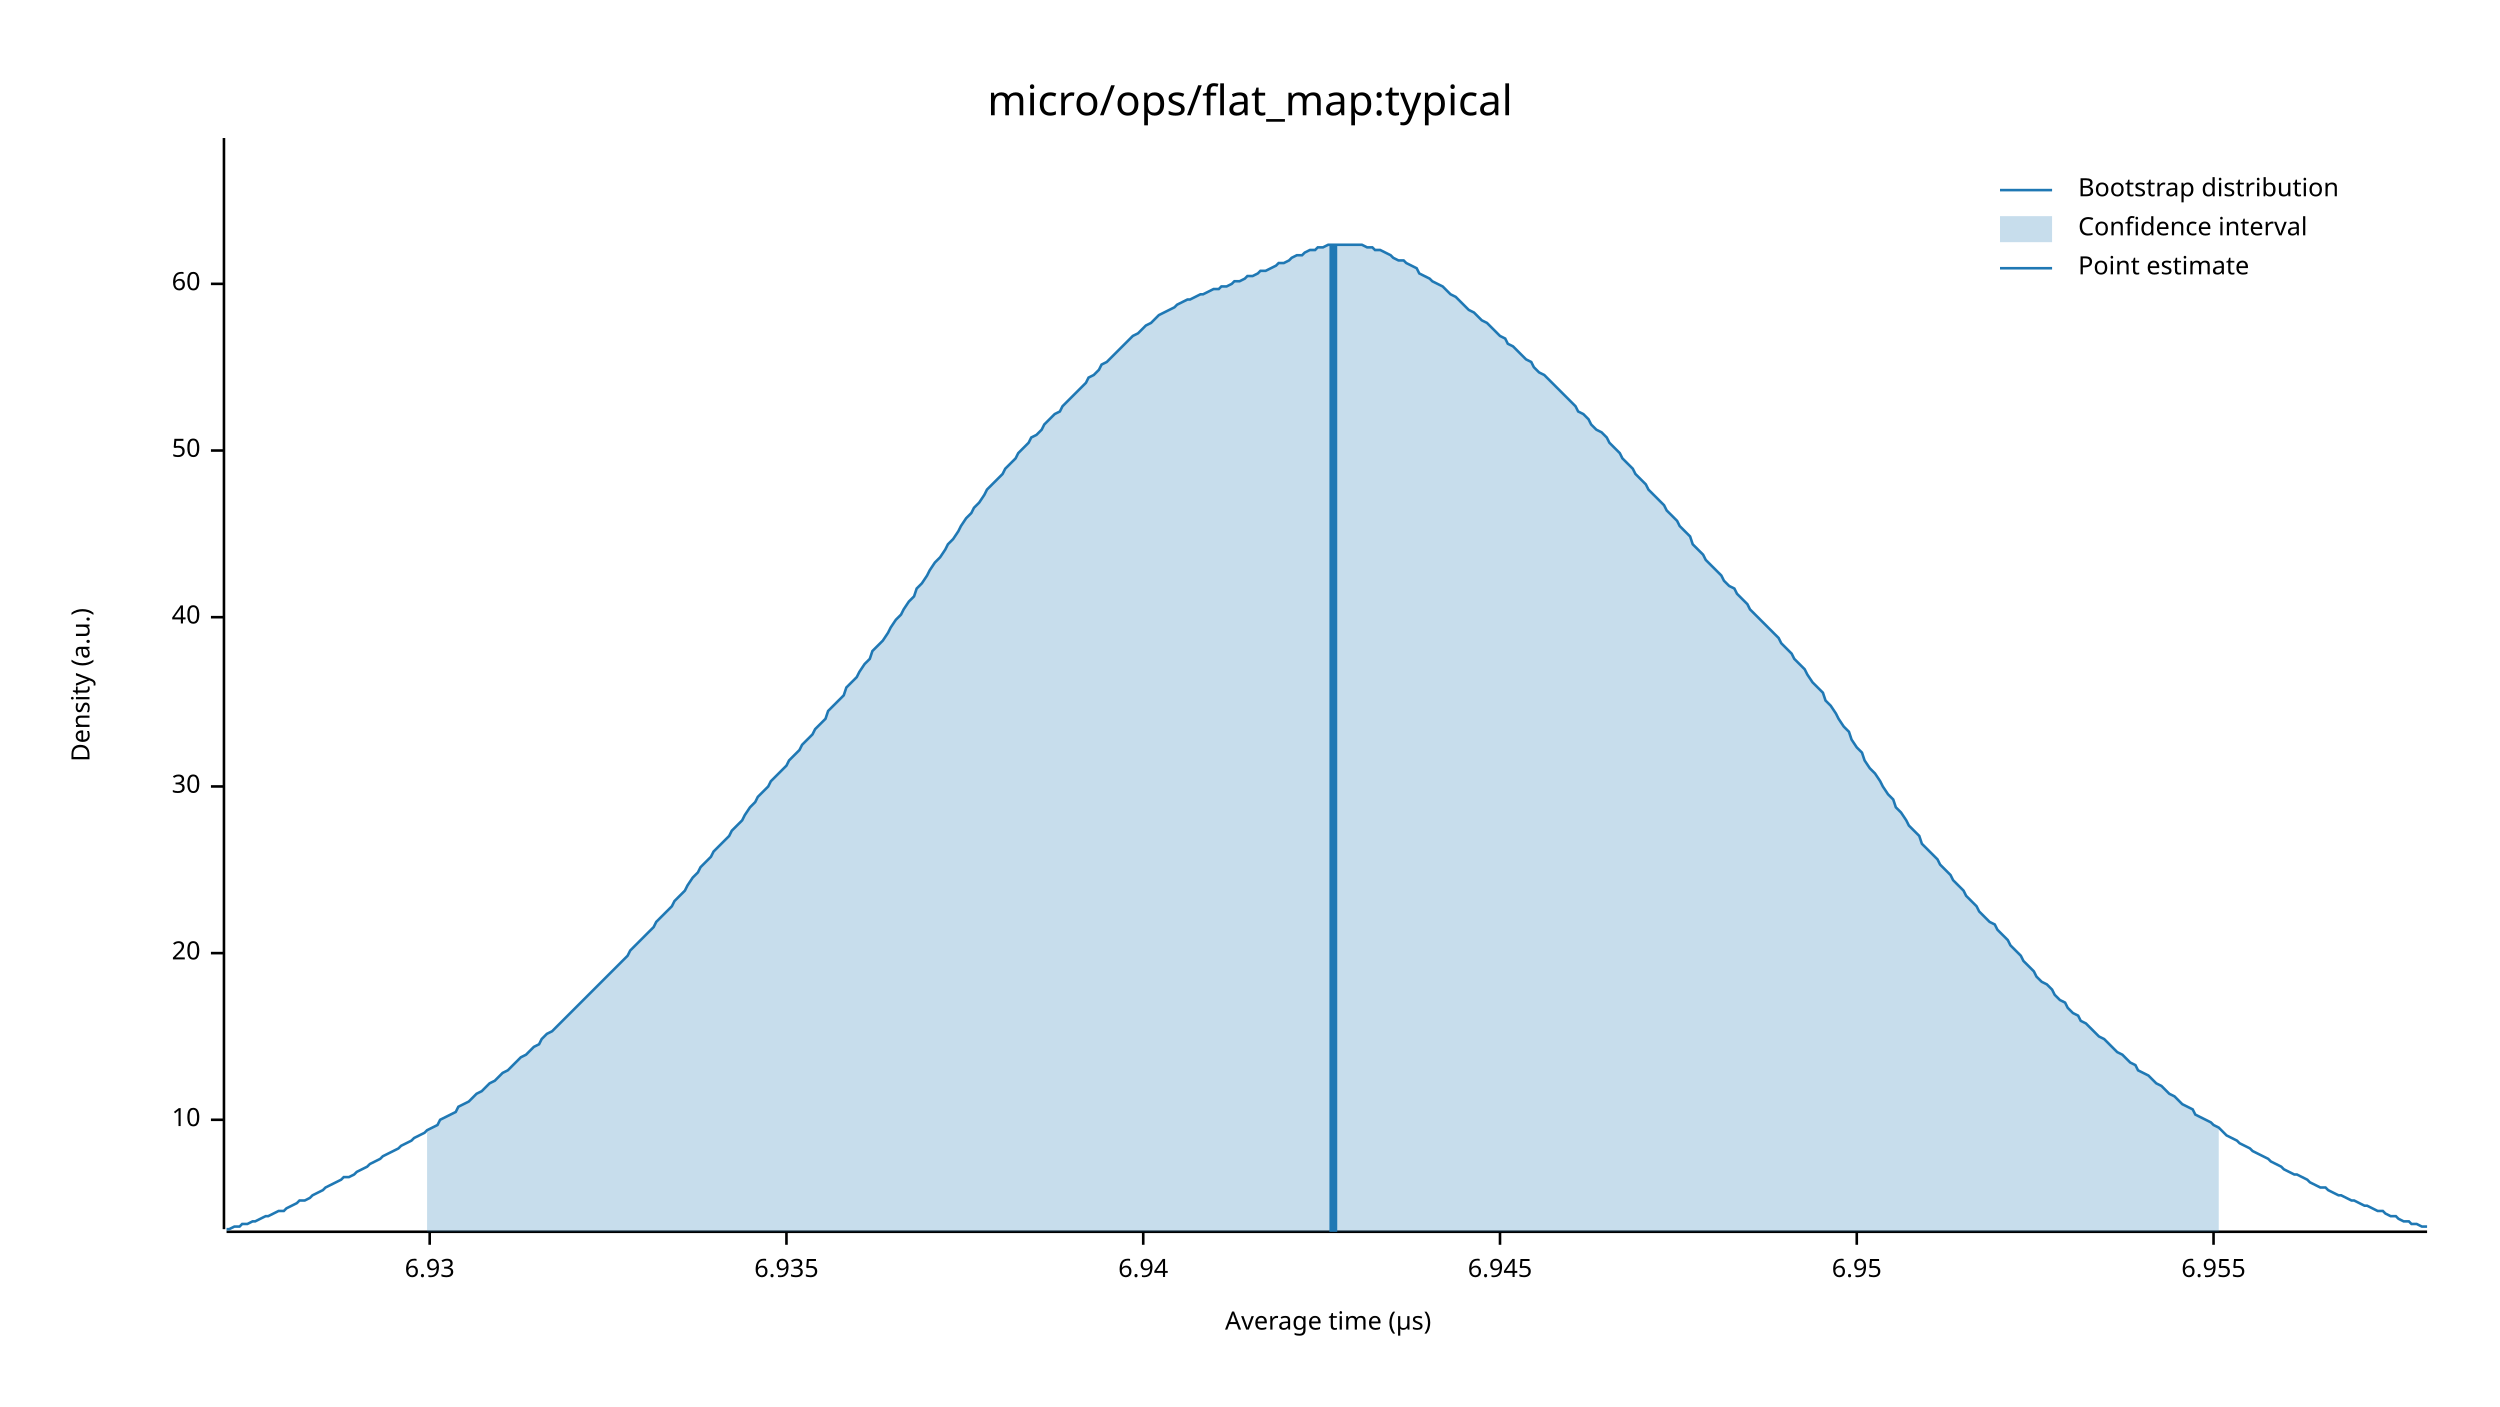
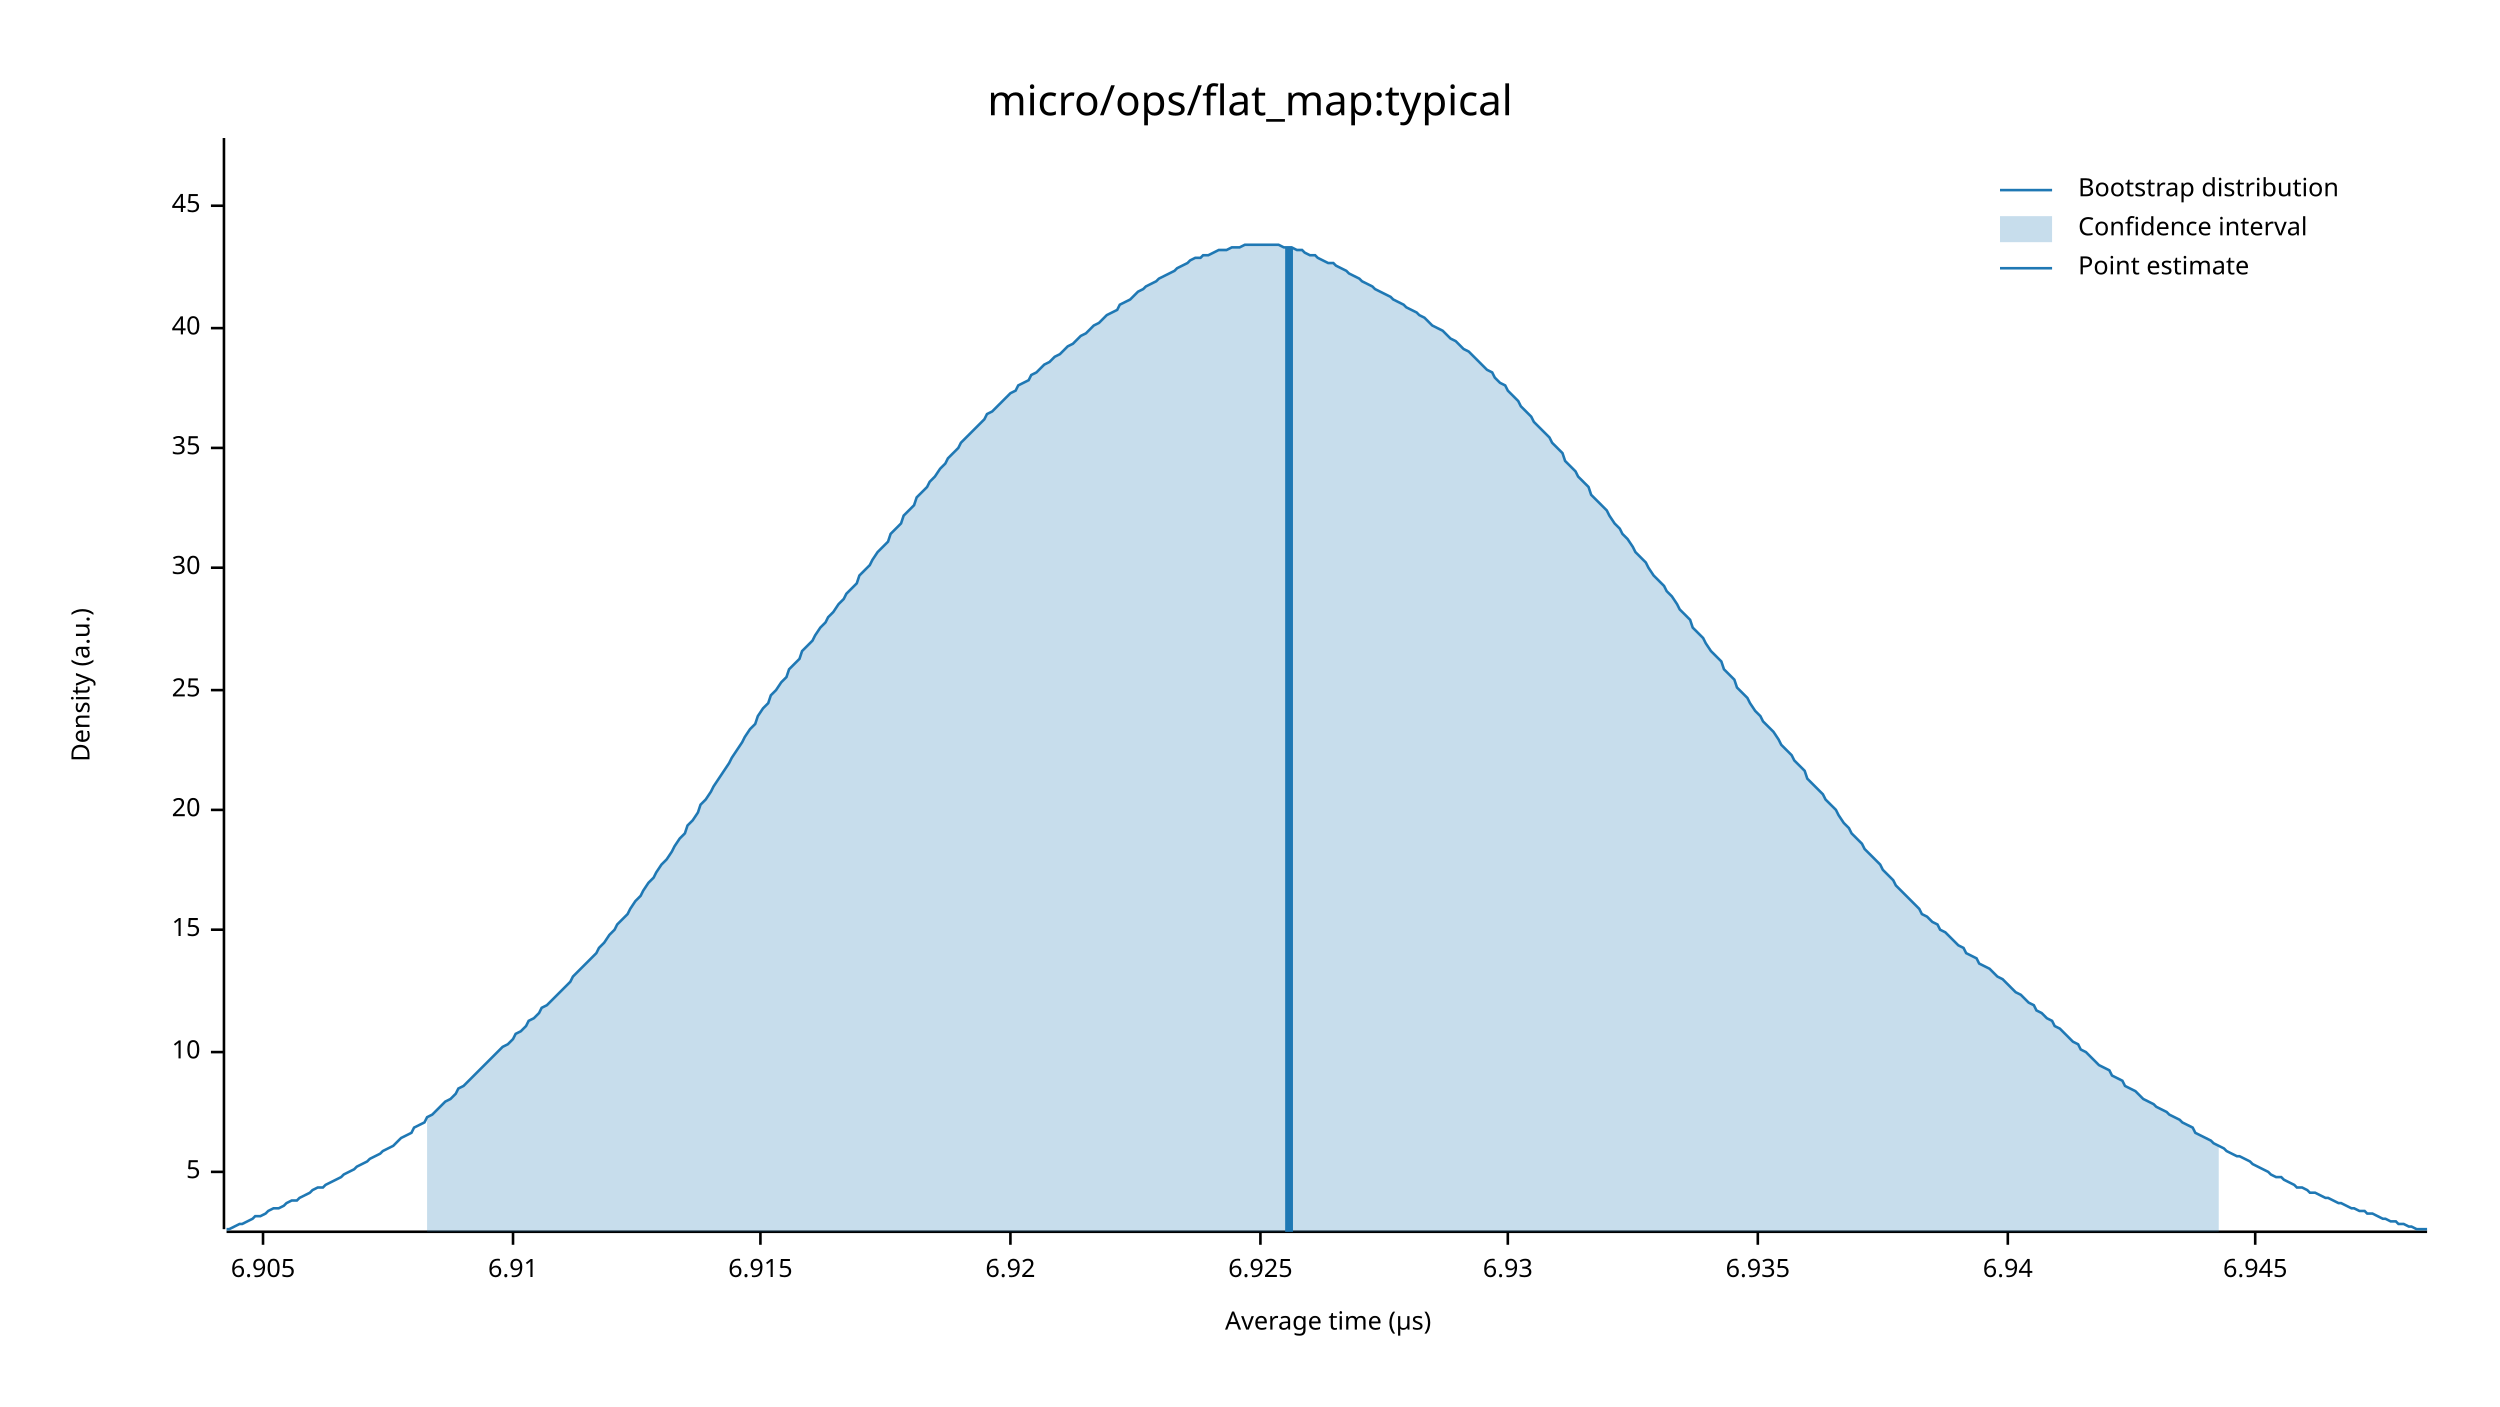
<svg xmlns="http://www.w3.org/2000/svg" width="960" height="540" viewBox="0 0 960 540">
  <text x="480" y="32" dy="0.76em" text-anchor="middle" font-family="sans-serif" font-size="16.129" opacity="1" fill="#000000">
micro/ops/flat_map:typical
</text>
  <text x="27" y="263" dy="0.76em" text-anchor="middle" font-family="sans-serif" font-size="9.677" opacity="1" fill="#000000" transform="rotate(270, 27, 263)">
Density (a.u.)
</text>
  <text x="510" y="513" dy="-0.5ex" text-anchor="middle" font-family="sans-serif" font-size="9.677" opacity="1" fill="#000000">
Average time (µs)
</text>
  <polyline fill="none" opacity="1" stroke="#000000" stroke-width="1" points="86,53 86,472 " />
-   <text x="77" y="430" dy="0.5ex" text-anchor="end" font-family="sans-serif" font-size="9.677" opacity="1" fill="#000000">
+   <text x="77" y="450" dy="0.5ex" text-anchor="end" font-family="sans-serif" font-size="9.677" opacity="1" fill="#000000">
+ 5
+ </text>
+   <polyline fill="none" opacity="1" stroke="#000000" stroke-width="1" points="81,450 86,450 " />
+   <text x="77" y="404" dy="0.5ex" text-anchor="end" font-family="sans-serif" font-size="9.677" opacity="1" fill="#000000">
10
</text>
-   <polyline fill="none" opacity="1" stroke="#000000" stroke-width="1" points="81,430 86,430 " />
-   <text x="77" y="366" dy="0.5ex" text-anchor="end" font-family="sans-serif" font-size="9.677" opacity="1" fill="#000000">
+   <polyline fill="none" opacity="1" stroke="#000000" stroke-width="1" points="81,404 86,404 " />
+   <text x="77" y="357" dy="0.5ex" text-anchor="end" font-family="sans-serif" font-size="9.677" opacity="1" fill="#000000">
+ 15
+ </text>
+   <polyline fill="none" opacity="1" stroke="#000000" stroke-width="1" points="81,357 86,357 " />
+   <text x="77" y="311" dy="0.5ex" text-anchor="end" font-family="sans-serif" font-size="9.677" opacity="1" fill="#000000">
20
</text>
-   <polyline fill="none" opacity="1" stroke="#000000" stroke-width="1" points="81,366 86,366 " />
-   <text x="77" y="302" dy="0.5ex" text-anchor="end" font-family="sans-serif" font-size="9.677" opacity="1" fill="#000000">
+   <polyline fill="none" opacity="1" stroke="#000000" stroke-width="1" points="81,311 86,311 " />
+   <text x="77" y="265" dy="0.5ex" text-anchor="end" font-family="sans-serif" font-size="9.677" opacity="1" fill="#000000">
+ 25
+ </text>
+   <polyline fill="none" opacity="1" stroke="#000000" stroke-width="1" points="81,265 86,265 " />
+   <text x="77" y="218" dy="0.5ex" text-anchor="end" font-family="sans-serif" font-size="9.677" opacity="1" fill="#000000">
30
</text>
-   <polyline fill="none" opacity="1" stroke="#000000" stroke-width="1" points="81,302 86,302 " />
-   <text x="77" y="237" dy="0.5ex" text-anchor="end" font-family="sans-serif" font-size="9.677" opacity="1" fill="#000000">
+   <polyline fill="none" opacity="1" stroke="#000000" stroke-width="1" points="81,218 86,218 " />
+   <text x="77" y="172" dy="0.5ex" text-anchor="end" font-family="sans-serif" font-size="9.677" opacity="1" fill="#000000">
+ 35
+ </text>
+   <polyline fill="none" opacity="1" stroke="#000000" stroke-width="1" points="81,172 86,172 " />
+   <text x="77" y="126" dy="0.5ex" text-anchor="end" font-family="sans-serif" font-size="9.677" opacity="1" fill="#000000">
40
</text>
-   <polyline fill="none" opacity="1" stroke="#000000" stroke-width="1" points="81,237 86,237 " />
-   <text x="77" y="173" dy="0.5ex" text-anchor="end" font-family="sans-serif" font-size="9.677" opacity="1" fill="#000000">
- 50
+   <polyline fill="none" opacity="1" stroke="#000000" stroke-width="1" points="81,126 86,126 " />
+   <text x="77" y="79" dy="0.5ex" text-anchor="end" font-family="sans-serif" font-size="9.677" opacity="1" fill="#000000">
+ 45
</text>
-   <polyline fill="none" opacity="1" stroke="#000000" stroke-width="1" points="81,173 86,173 " />
-   <text x="77" y="109" dy="0.5ex" text-anchor="end" font-family="sans-serif" font-size="9.677" opacity="1" fill="#000000">
- 60
+   <polyline fill="none" opacity="1" stroke="#000000" stroke-width="1" points="81,79 86,79 " />
+   <polyline fill="none" opacity="1" stroke="#000000" stroke-width="1" points="87,473 932,473 " />
+   <text x="101" y="483" dy="0.76em" text-anchor="middle" font-family="sans-serif" font-size="9.677" opacity="1" fill="#000000">
+ 6.905
</text>
-   <polyline fill="none" opacity="1" stroke="#000000" stroke-width="1" points="81,109 86,109 " />
-   <polyline fill="none" opacity="1" stroke="#000000" stroke-width="1" points="87,473 932,473 " />
-   <text x="165" y="483" dy="0.76em" text-anchor="middle" font-family="sans-serif" font-size="9.677" opacity="1" fill="#000000">
+   <polyline fill="none" opacity="1" stroke="#000000" stroke-width="1" points="101,473 101,478 " />
+   <text x="197" y="483" dy="0.76em" text-anchor="middle" font-family="sans-serif" font-size="9.677" opacity="1" fill="#000000">
+ 6.91
+ </text>
+   <polyline fill="none" opacity="1" stroke="#000000" stroke-width="1" points="197,473 197,478 " />
+   <text x="292" y="483" dy="0.76em" text-anchor="middle" font-family="sans-serif" font-size="9.677" opacity="1" fill="#000000">
+ 6.915
+ </text>
+   <polyline fill="none" opacity="1" stroke="#000000" stroke-width="1" points="292,473 292,478 " />
+   <text x="388" y="483" dy="0.76em" text-anchor="middle" font-family="sans-serif" font-size="9.677" opacity="1" fill="#000000">
+ 6.92
+ </text>
+   <polyline fill="none" opacity="1" stroke="#000000" stroke-width="1" points="388,473 388,478 " />
+   <text x="484" y="483" dy="0.76em" text-anchor="middle" font-family="sans-serif" font-size="9.677" opacity="1" fill="#000000">
+ 6.925
+ </text>
+   <polyline fill="none" opacity="1" stroke="#000000" stroke-width="1" points="484,473 484,478 " />
+   <text x="579" y="483" dy="0.76em" text-anchor="middle" font-family="sans-serif" font-size="9.677" opacity="1" fill="#000000">
6.93
</text>
-   <polyline fill="none" opacity="1" stroke="#000000" stroke-width="1" points="165,473 165,478 " />
-   <text x="302" y="483" dy="0.76em" text-anchor="middle" font-family="sans-serif" font-size="9.677" opacity="1" fill="#000000">
+   <polyline fill="none" opacity="1" stroke="#000000" stroke-width="1" points="579,473 579,478 " />
+   <text x="675" y="483" dy="0.76em" text-anchor="middle" font-family="sans-serif" font-size="9.677" opacity="1" fill="#000000">
6.935
</text>
-   <polyline fill="none" opacity="1" stroke="#000000" stroke-width="1" points="302,473 302,478 " />
-   <text x="439" y="483" dy="0.76em" text-anchor="middle" font-family="sans-serif" font-size="9.677" opacity="1" fill="#000000">
+   <polyline fill="none" opacity="1" stroke="#000000" stroke-width="1" points="675,473 675,478 " />
+   <text x="771" y="483" dy="0.76em" text-anchor="middle" font-family="sans-serif" font-size="9.677" opacity="1" fill="#000000">
6.94
</text>
-   <polyline fill="none" opacity="1" stroke="#000000" stroke-width="1" points="439,473 439,478 " />
-   <text x="576" y="483" dy="0.76em" text-anchor="middle" font-family="sans-serif" font-size="9.677" opacity="1" fill="#000000">
+   <polyline fill="none" opacity="1" stroke="#000000" stroke-width="1" points="771,473 771,478 " />
+   <text x="866" y="483" dy="0.76em" text-anchor="middle" font-family="sans-serif" font-size="9.677" opacity="1" fill="#000000">
6.945
</text>
-   <polyline fill="none" opacity="1" stroke="#000000" stroke-width="1" points="576,473 576,478 " />
-   <text x="713" y="483" dy="0.76em" text-anchor="middle" font-family="sans-serif" font-size="9.677" opacity="1" fill="#000000">
- 6.95
- </text>
-   <polyline fill="none" opacity="1" stroke="#000000" stroke-width="1" points="713,473 713,478 " />
-   <text x="850" y="483" dy="0.76em" text-anchor="middle" font-family="sans-serif" font-size="9.677" opacity="1" fill="#000000">
- 6.955
- </text>
-   <polyline fill="none" opacity="1" stroke="#000000" stroke-width="1" points="850,473 850,478 " />
-   <polyline fill="none" opacity="1" stroke="#1F78B4" stroke-width="1" points="87,472 88,472 90,471 92,471 93,470 95,470 97,469 98,469 100,468 102,467 103,467 105,466 107,465 109,465 110,464 112,463 114,462 115,461 117,461 119,460 120,459 122,458 124,457 125,456 127,455 129,454 131,453 132,452 134,452 136,451 137,450 139,449 141,448 142,447 144,446 146,445 147,444 149,443 151,442 153,441 154,440 156,439 158,438 159,437 161,436 163,435 164,434 166,433 168,432 169,430 171,429 173,428 175,427 176,425 178,424 180,423 181,422 183,420 185,419 186,418 188,416 190,415 191,414 193,412 195,411 197,409 198,408 200,406 202,405 203,404 205,402 207,401 208,399 210,397 212,396 214,394 215,393 217,391 219,389 220,388 222,386 224,384 225,383 227,381 229,379 230,378 232,376 234,374 236,372 237,371 239,369 241,367 242,365 244,363 246,361 247,360 249,358 251,356 252,354 254,352 256,350 258,348 259,346 261,344 263,342 264,340 266,337 268,335 269,333 271,331 273,329 274,327 276,325 278,323 280,321 281,319 283,317 285,315 286,313 288,310 290,308 291,306 293,304 295,302 296,300 298,298 300,296 302,294 303,292 305,290 307,288 308,286 310,284 312,282 313,280 315,278 317,276 318,273 320,271 322,269 324,267 325,264 327,262 329,260 330,258 332,255 334,253 335,250 337,248 339,246 341,243 342,241 344,238 346,236 347,234 349,231 351,229 352,226 354,224 356,221 357,219 359,216 361,214 363,211 364,209 366,207 368,204 369,202 371,199 373,197 374,195 376,193 378,190 379,188 381,186 383,184 385,182 386,180 388,178 390,176 391,174 393,172 395,170 396,168 398,167 400,165 401,163 403,161 405,159 407,158 408,156 410,154 412,152 413,151 415,149 417,147 418,145 420,144 422,142 423,140 425,139 427,137 429,135 430,134 432,132 434,130 435,129 437,128 439,126 440,125 442,124 444,122 445,121 447,120 449,119 451,118 452,117 454,116 456,115 457,115 459,114 461,113 462,113 464,112 466,111 468,111 469,110 471,110 473,109 474,108 476,108 478,107 479,106 481,106 483,105 484,104 486,104 488,103 490,102 491,101 493,101 495,100 496,99 498,98 500,98 501,97 503,96 505,96 506,95 508,95 510,94 512,94 513,94 515,94 517,94 518,94 520,94 522,94 523,94 525,95 527,95 528,96 530,96 532,97 534,98 535,99 537,100 539,100 540,101 542,102 544,103 545,105 547,106 549,107 550,108 552,109 554,110 556,112 557,113 559,114 561,116 562,117 564,119 566,120 567,121 569,123 571,124 573,126 574,127 576,129 578,130 579,132 581,133 583,135 584,136 586,138 588,139 589,141 591,143 593,144 595,146 596,147 598,149 600,151 601,152 603,154 605,156 606,158 608,159 610,161 611,163 613,165 615,166 617,168 618,170 620,172 622,174 623,176 625,178 627,180 628,182 630,184 632,186 633,188 635,190 637,192 639,194 640,196 642,198 644,200 645,202 647,204 649,206 650,209 652,211 654,213 655,215 657,217 659,219 661,221 662,223 664,225 666,226 667,228 669,230 671,232 672,234 674,236 676,238 677,239 679,241 681,243 683,245 684,247 686,249 688,251 689,253 691,255 693,257 694,259 696,262 698,264 700,266 701,269 703,271 705,274 706,276 708,279 710,281 711,284 713,287 715,289 716,292 718,295 720,297 722,300 723,302 725,305 727,307 728,310 730,312 732,315 733,317 735,319 737,321 738,324 740,326 742,328 744,330 745,332 747,334 749,336 750,338 752,340 754,342 755,344 757,346 759,348 760,350 762,352 764,354 766,355 767,357 769,359 771,361 772,363 774,365 776,367 777,369 779,371 781,373 782,375 784,377 786,378 788,380 789,382 791,384 793,385 794,387 796,389 798,390 799,392 801,393 803,395 804,396 806,398 808,399 810,401 811,402 813,404 815,405 816,406 818,408 820,409 821,411 823,412 825,413 827,415 828,416 830,417 832,419 833,420 835,421 837,423 838,424 840,425 842,426 843,428 845,429 847,430 849,431 850,432 852,433 854,435 855,436 857,437 859,438 860,439 862,440 864,441 865,442 867,443 869,444 871,445 872,446 874,447 876,448 877,449 879,450 881,451 882,451 884,452 886,453 887,454 889,455 891,456 893,456 894,457 896,458 898,459 899,459 901,460 903,461 904,461 906,462 908,463 909,463 911,464 913,465 915,465 916,466 918,467 920,467 921,468 923,469 925,469 926,470 928,470 930,471 932,471 " />
-   <polygon opacity="0.25" fill="#1F78B4" points="164,434 166,433 168,432 169,430 171,429 173,428 175,427 176,425 178,424 180,423 181,422 183,420 185,419 186,418 188,416 190,415 191,414 193,412 195,411 197,409 198,408 200,406 202,405 203,404 205,402 207,401 208,399 210,397 212,396 214,394 215,393 217,391 219,389 220,388 222,386 224,384 225,383 227,381 229,379 230,378 232,376 234,374 236,372 237,371 239,369 241,367 242,365 244,363 246,361 247,360 249,358 251,356 252,354 254,352 256,350 258,348 259,346 261,344 263,342 264,340 266,337 268,335 269,333 271,331 273,329 274,327 276,325 278,323 280,321 281,319 283,317 285,315 286,313 288,310 290,308 291,306 293,304 295,302 296,300 298,298 300,296 302,294 303,292 305,290 307,288 308,286 310,284 312,282 313,280 315,278 317,276 318,273 320,271 322,269 324,267 325,264 327,262 329,260 330,258 332,255 334,253 335,250 337,248 339,246 341,243 342,241 344,238 346,236 347,234 349,231 351,229 352,226 354,224 356,221 357,219 359,216 361,214 363,211 364,209 366,207 368,204 369,202 371,199 373,197 374,195 376,193 378,190 379,188 381,186 383,184 385,182 386,180 388,178 390,176 391,174 393,172 395,170 396,168 398,167 400,165 401,163 403,161 405,159 407,158 408,156 410,154 412,152 413,151 415,149 417,147 418,145 420,144 422,142 423,140 425,139 427,137 429,135 430,134 432,132 434,130 435,129 437,128 439,126 440,125 442,124 444,122 445,121 447,120 449,119 451,118 452,117 454,116 456,115 457,115 459,114 461,113 462,113 464,112 466,111 468,111 469,110 471,110 473,109 474,108 476,108 478,107 479,106 481,106 483,105 484,104 486,104 488,103 490,102 491,101 493,101 495,100 496,99 498,98 500,98 501,97 503,96 505,96 506,95 508,95 510,94 512,94 513,94 515,94 517,94 518,94 520,94 522,94 523,94 525,95 527,95 528,96 530,96 532,97 534,98 535,99 537,100 539,100 540,101 542,102 544,103 545,105 547,106 549,107 550,108 552,109 554,110 556,112 557,113 559,114 561,116 562,117 564,119 566,120 567,121 569,123 571,124 573,126 574,127 576,129 578,130 579,132 581,133 583,135 584,136 586,138 588,139 589,141 591,143 593,144 595,146 596,147 598,149 600,151 601,152 603,154 605,156 606,158 608,159 610,161 611,163 613,165 615,166 617,168 618,170 620,172 622,174 623,176 625,178 627,180 628,182 630,184 632,186 633,188 635,190 637,192 639,194 640,196 642,198 644,200 645,202 647,204 649,206 650,209 652,211 654,213 655,215 657,217 659,219 661,221 662,223 664,225 666,226 667,228 669,230 671,232 672,234 674,236 676,238 677,239 679,241 681,243 683,245 684,247 686,249 688,251 689,253 691,255 693,257 694,259 696,262 698,264 700,266 701,269 703,271 705,274 706,276 708,279 710,281 711,284 713,287 715,289 716,292 718,295 720,297 722,300 723,302 725,305 727,307 728,310 730,312 732,315 733,317 735,319 737,321 738,324 740,326 742,328 744,330 745,332 747,334 749,336 750,338 752,340 754,342 755,344 757,346 759,348 760,350 762,352 764,354 766,355 767,357 769,359 771,361 772,363 774,365 776,367 777,369 779,371 781,373 782,375 784,377 786,378 788,380 789,382 791,384 793,385 794,387 796,389 798,390 799,392 801,393 803,395 804,396 806,398 808,399 810,401 811,402 813,404 815,405 816,406 818,408 820,409 821,411 823,412 825,413 827,415 828,416 830,417 832,419 833,420 835,421 837,423 838,424 840,425 842,426 843,428 845,429 847,430 849,431 850,432 852,433 852,473 164,473 " />
-   <polyline fill="none" opacity="1" stroke="#1F78B4" stroke-width="3" points="512,473 512,94 " />
+   <polyline fill="none" opacity="1" stroke="#000000" stroke-width="1" points="866,473 866,478 " />
+   <polyline fill="none" opacity="1" stroke="#1F78B4" stroke-width="1" points="87,472 88,472 90,471 92,470 93,470 95,469 97,468 98,467 100,467 102,466 103,465 105,464 107,464 109,463 110,462 112,461 114,461 115,460 117,459 119,458 120,457 122,456 124,456 125,455 127,454 129,453 131,452 132,451 134,450 136,449 137,448 139,447 141,446 142,445 144,444 146,443 147,442 149,441 151,440 153,438 154,437 156,436 158,435 159,433 161,432 163,431 164,429 166,428 168,426 169,425 171,423 173,422 175,420 176,418 178,417 180,415 181,414 183,412 185,410 186,409 188,407 190,405 191,404 193,402 195,401 197,399 198,397 200,396 202,394 203,392 205,391 207,389 208,387 210,386 212,384 214,382 215,381 217,379 219,377 220,375 222,373 224,371 225,370 227,368 229,366 230,364 232,362 234,359 236,357 237,355 239,353 241,351 242,349 244,346 246,344 247,342 249,339 251,337 252,335 254,332 256,330 258,327 259,325 261,322 263,320 264,317 266,315 268,312 269,309 271,307 273,304 274,302 276,299 278,296 280,293 281,291 283,288 285,285 286,283 288,280 290,278 291,275 293,272 295,270 296,267 298,265 300,262 302,260 303,257 305,255 307,253 308,250 310,248 312,246 313,244 315,241 317,239 318,237 320,235 322,232 324,230 325,228 327,226 329,224 330,221 332,219 334,217 335,215 337,212 339,210 341,208 342,205 344,203 346,201 347,198 349,196 351,194 352,191 354,189 356,187 357,185 359,183 361,180 363,178 364,176 366,174 368,172 369,170 371,168 373,166 374,165 376,163 378,161 379,159 381,158 383,156 385,154 386,153 388,151 390,150 391,148 393,147 395,146 396,144 398,143 400,141 401,140 403,139 405,137 407,136 408,135 410,133 412,132 413,131 415,129 417,128 418,127 420,125 422,124 423,123 425,121 427,120 429,119 430,117 432,116 434,115 435,114 437,112 439,111 440,110 442,109 444,108 445,107 447,106 449,105 451,104 452,103 454,102 456,101 457,100 459,99 461,99 462,98 464,98 466,97 468,96 469,96 471,96 473,95 474,95 476,95 478,94 479,94 481,94 483,94 484,94 486,94 488,94 490,94 491,94 493,95 495,95 496,95 498,96 500,96 501,97 503,98 505,98 506,99 508,100 510,101 512,101 513,102 515,103 517,104 518,105 520,106 522,107 523,108 525,109 527,110 528,111 530,112 532,113 534,114 535,115 537,116 539,117 540,118 542,119 544,120 545,121 547,122 549,124 550,125 552,126 554,127 556,129 557,130 559,131 561,133 562,134 564,135 566,137 567,138 569,140 571,142 573,143 574,145 576,147 578,148 579,150 581,152 583,154 584,156 586,158 588,160 589,162 591,164 593,166 595,168 596,170 598,172 600,174 601,177 603,179 605,181 606,183 608,185 610,187 611,190 613,192 615,194 617,196 618,198 620,201 622,203 623,205 625,207 627,210 628,212 630,214 632,216 633,218 635,221 637,223 639,225 640,227 642,229 644,232 645,234 647,236 649,238 650,241 652,243 654,245 655,247 657,250 659,252 661,254 662,257 664,259 666,261 667,264 669,266 671,268 672,270 674,273 676,275 677,277 679,279 681,281 683,284 684,286 686,288 688,290 689,292 691,294 693,296 694,299 696,301 698,303 700,305 701,307 703,309 705,311 706,313 708,316 710,318 711,320 713,322 715,324 716,326 718,328 720,330 722,332 723,334 725,336 727,338 728,340 730,342 732,344 733,345 735,347 737,349 738,351 740,352 742,354 744,355 745,357 747,358 749,360 750,361 752,363 754,364 755,366 757,367 759,368 760,370 762,371 764,372 766,374 767,375 769,376 771,378 772,379 774,381 776,382 777,383 779,385 781,386 782,388 784,389 786,391 788,392 789,394 791,395 793,397 794,398 796,400 798,401 799,403 801,404 803,406 804,407 806,409 808,410 810,411 811,413 813,414 815,415 816,417 818,418 820,419 821,420 823,422 825,423 827,424 828,425 830,426 832,427 833,428 835,429 837,430 838,431 840,432 842,433 843,435 845,436 847,437 849,438 850,439 852,440 854,441 855,442 857,443 859,444 860,444 862,445 864,446 865,447 867,448 869,449 871,450 872,451 874,452 876,452 877,453 879,454 881,455 882,456 884,456 886,457 887,458 889,458 891,459 893,460 894,460 896,461 898,462 899,462 901,463 903,464 904,464 906,465 908,465 909,466 911,466 913,467 915,468 916,468 918,469 920,469 921,470 923,470 925,471 926,471 928,472 930,472 932,472 " />
+   <polygon opacity="0.25" fill="#1F78B4" points="164,429 166,428 168,426 169,425 171,423 173,422 175,420 176,418 178,417 180,415 181,414 183,412 185,410 186,409 188,407 190,405 191,404 193,402 195,401 197,399 198,397 200,396 202,394 203,392 205,391 207,389 208,387 210,386 212,384 214,382 215,381 217,379 219,377 220,375 222,373 224,371 225,370 227,368 229,366 230,364 232,362 234,359 236,357 237,355 239,353 241,351 242,349 244,346 246,344 247,342 249,339 251,337 252,335 254,332 256,330 258,327 259,325 261,322 263,320 264,317 266,315 268,312 269,309 271,307 273,304 274,302 276,299 278,296 280,293 281,291 283,288 285,285 286,283 288,280 290,278 291,275 293,272 295,270 296,267 298,265 300,262 302,260 303,257 305,255 307,253 308,250 310,248 312,246 313,244 315,241 317,239 318,237 320,235 322,232 324,230 325,228 327,226 329,224 330,221 332,219 334,217 335,215 337,212 339,210 341,208 342,205 344,203 346,201 347,198 349,196 351,194 352,191 354,189 356,187 357,185 359,183 361,180 363,178 364,176 366,174 368,172 369,170 371,168 373,166 374,165 376,163 378,161 379,159 381,158 383,156 385,154 386,153 388,151 390,150 391,148 393,147 395,146 396,144 398,143 400,141 401,140 403,139 405,137 407,136 408,135 410,133 412,132 413,131 415,129 417,128 418,127 420,125 422,124 423,123 425,121 427,120 429,119 430,117 432,116 434,115 435,114 437,112 439,111 440,110 442,109 444,108 445,107 447,106 449,105 451,104 452,103 454,102 456,101 457,100 459,99 461,99 462,98 464,98 466,97 468,96 469,96 471,96 473,95 474,95 476,95 478,94 479,94 481,94 483,94 484,94 486,94 488,94 490,94 491,94 493,95 495,95 496,95 498,96 500,96 501,97 503,98 505,98 506,99 508,100 510,101 512,101 513,102 515,103 517,104 518,105 520,106 522,107 523,108 525,109 527,110 528,111 530,112 532,113 534,114 535,115 537,116 539,117 540,118 542,119 544,120 545,121 547,122 549,124 550,125 552,126 554,127 556,129 557,130 559,131 561,133 562,134 564,135 566,137 567,138 569,140 571,142 573,143 574,145 576,147 578,148 579,150 581,152 583,154 584,156 586,158 588,160 589,162 591,164 593,166 595,168 596,170 598,172 600,174 601,177 603,179 605,181 606,183 608,185 610,187 611,190 613,192 615,194 617,196 618,198 620,201 622,203 623,205 625,207 627,210 628,212 630,214 632,216 633,218 635,221 637,223 639,225 640,227 642,229 644,232 645,234 647,236 649,238 650,241 652,243 654,245 655,247 657,250 659,252 661,254 662,257 664,259 666,261 667,264 669,266 671,268 672,270 674,273 676,275 677,277 679,279 681,281 683,284 684,286 686,288 688,290 689,292 691,294 693,296 694,299 696,301 698,303 700,305 701,307 703,309 705,311 706,313 708,316 710,318 711,320 713,322 715,324 716,326 718,328 720,330 722,332 723,334 725,336 727,338 728,340 730,342 732,344 733,345 735,347 737,349 738,351 740,352 742,354 744,355 745,357 747,358 749,360 750,361 752,363 754,364 755,366 757,367 759,368 760,370 762,371 764,372 766,374 767,375 769,376 771,378 772,379 774,381 776,382 777,383 779,385 781,386 782,388 784,389 786,391 788,392 789,394 791,395 793,397 794,398 796,400 798,401 799,403 801,404 803,406 804,407 806,409 808,410 810,411 811,413 813,414 815,415 816,417 818,418 820,419 821,420 823,422 825,423 827,424 828,425 830,426 832,427 833,428 835,429 837,430 838,431 840,432 842,433 843,435 845,436 847,437 849,438 850,439 852,440 852,473 164,473 " />
+   <polyline fill="none" opacity="1" stroke="#1F78B4" stroke-width="3" points="495,473 495,95 " />
  <text x="798" y="68" dy="0.76em" text-anchor="start" font-family="sans-serif" font-size="9.677" opacity="1" fill="#000000">
Bootstrap distribution
</text>
  <text x="798" y="83" dy="0.76em" text-anchor="start" font-family="sans-serif" font-size="9.677" opacity="1" fill="#000000">
Confidence interval
</text>
  <text x="798" y="98" dy="0.76em" text-anchor="start" font-family="sans-serif" font-size="9.677" opacity="1" fill="#000000">
Point estimate
</text>
  <polyline fill="none" opacity="1" stroke="#1F78B4" stroke-width="1" points="768,73 788,73 " />
  <rect x="768" y="83" width="20" height="10" opacity="0.25" fill="#1F78B4" stroke="none" />
  <polyline fill="none" opacity="1" stroke="#1F78B4" stroke-width="1" points="768,103 788,103 " />
</svg>
